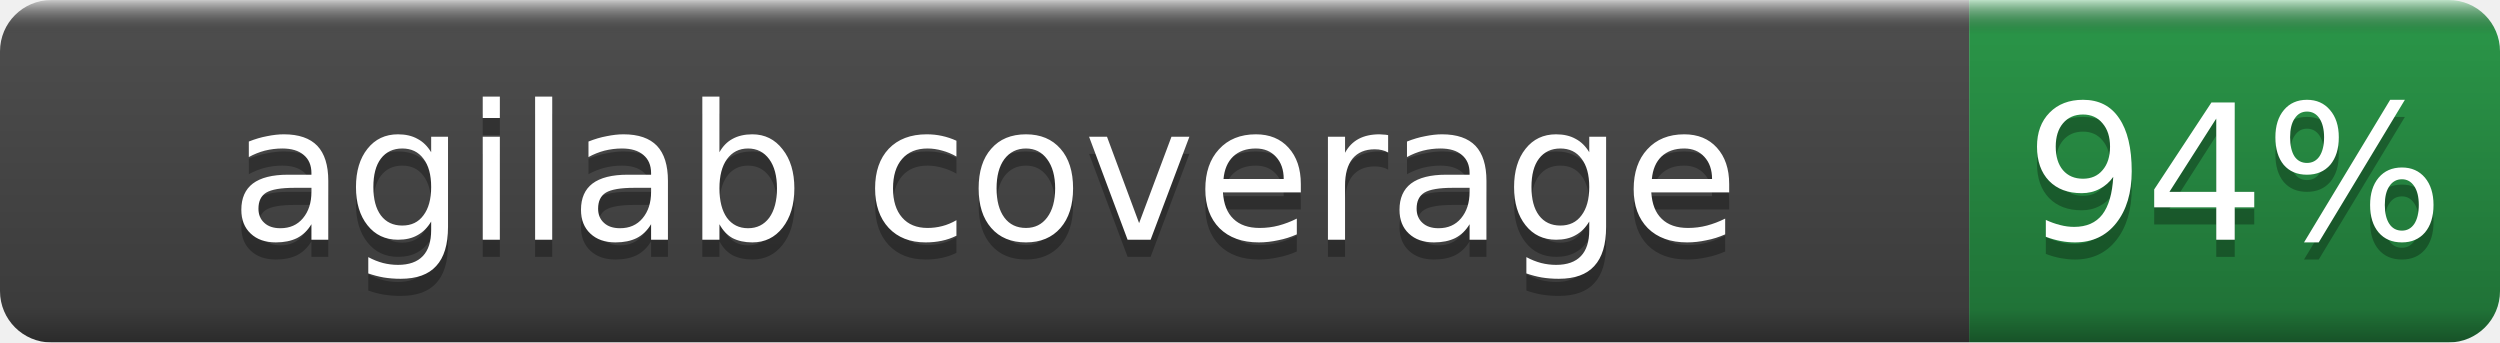
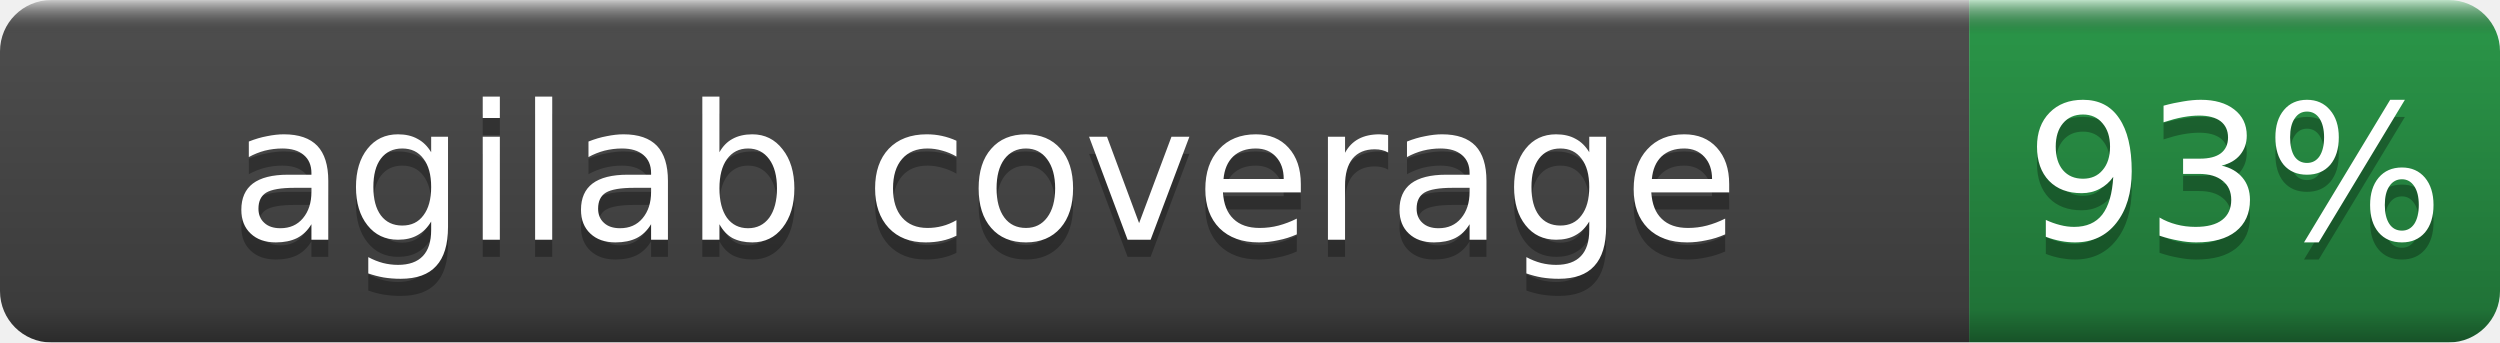
- <svg xmlns="http://www.w3.org/2000/svg" width="146" height="20" role="img" aria-label="agilab coverage: 94%">
+ <svg xmlns="http://www.w3.org/2000/svg" width="146" height="20" role="img" aria-label="agilab coverage: 93%">
  <linearGradient id="b" x2="0" y2="100%">
    <stop offset="0" stop-color="#fff" stop-opacity=".7" />
    <stop offset=".1" stop-opacity=".1" />
    <stop offset=".9" stop-opacity=".3" />
    <stop offset="1" stop-opacity=".5" />
  </linearGradient>
  <mask id="a">
    <rect width="146" height="20" rx="3" fill="#fff" />
  </mask>
  <g mask="url(#a)">
    <rect width="115" height="20" fill="#555" />
    <rect x="115" width="31" height="20" fill="#2ea44f" />
    <rect width="146" height="20" fill="url(#b)" />
  </g>
  <g fill="#fff" text-anchor="middle" font-family="DejaVu Sans,Verdana,Geneva,sans-serif" font-size="11">
    <text x="57.5" y="15" fill="#010101" fill-opacity=".3">agilab coverage</text>
    <text x="57.5" y="14">agilab coverage</text>
-     <text x="130.5" y="15" fill="#010101" fill-opacity=".3">94%</text>
-     <text x="130.5" y="14">94%</text>
+     <text x="130.5" y="15" fill="#010101" fill-opacity=".3">93%</text>
+     <text x="130.5" y="14">93%</text>
  </g>
</svg>
